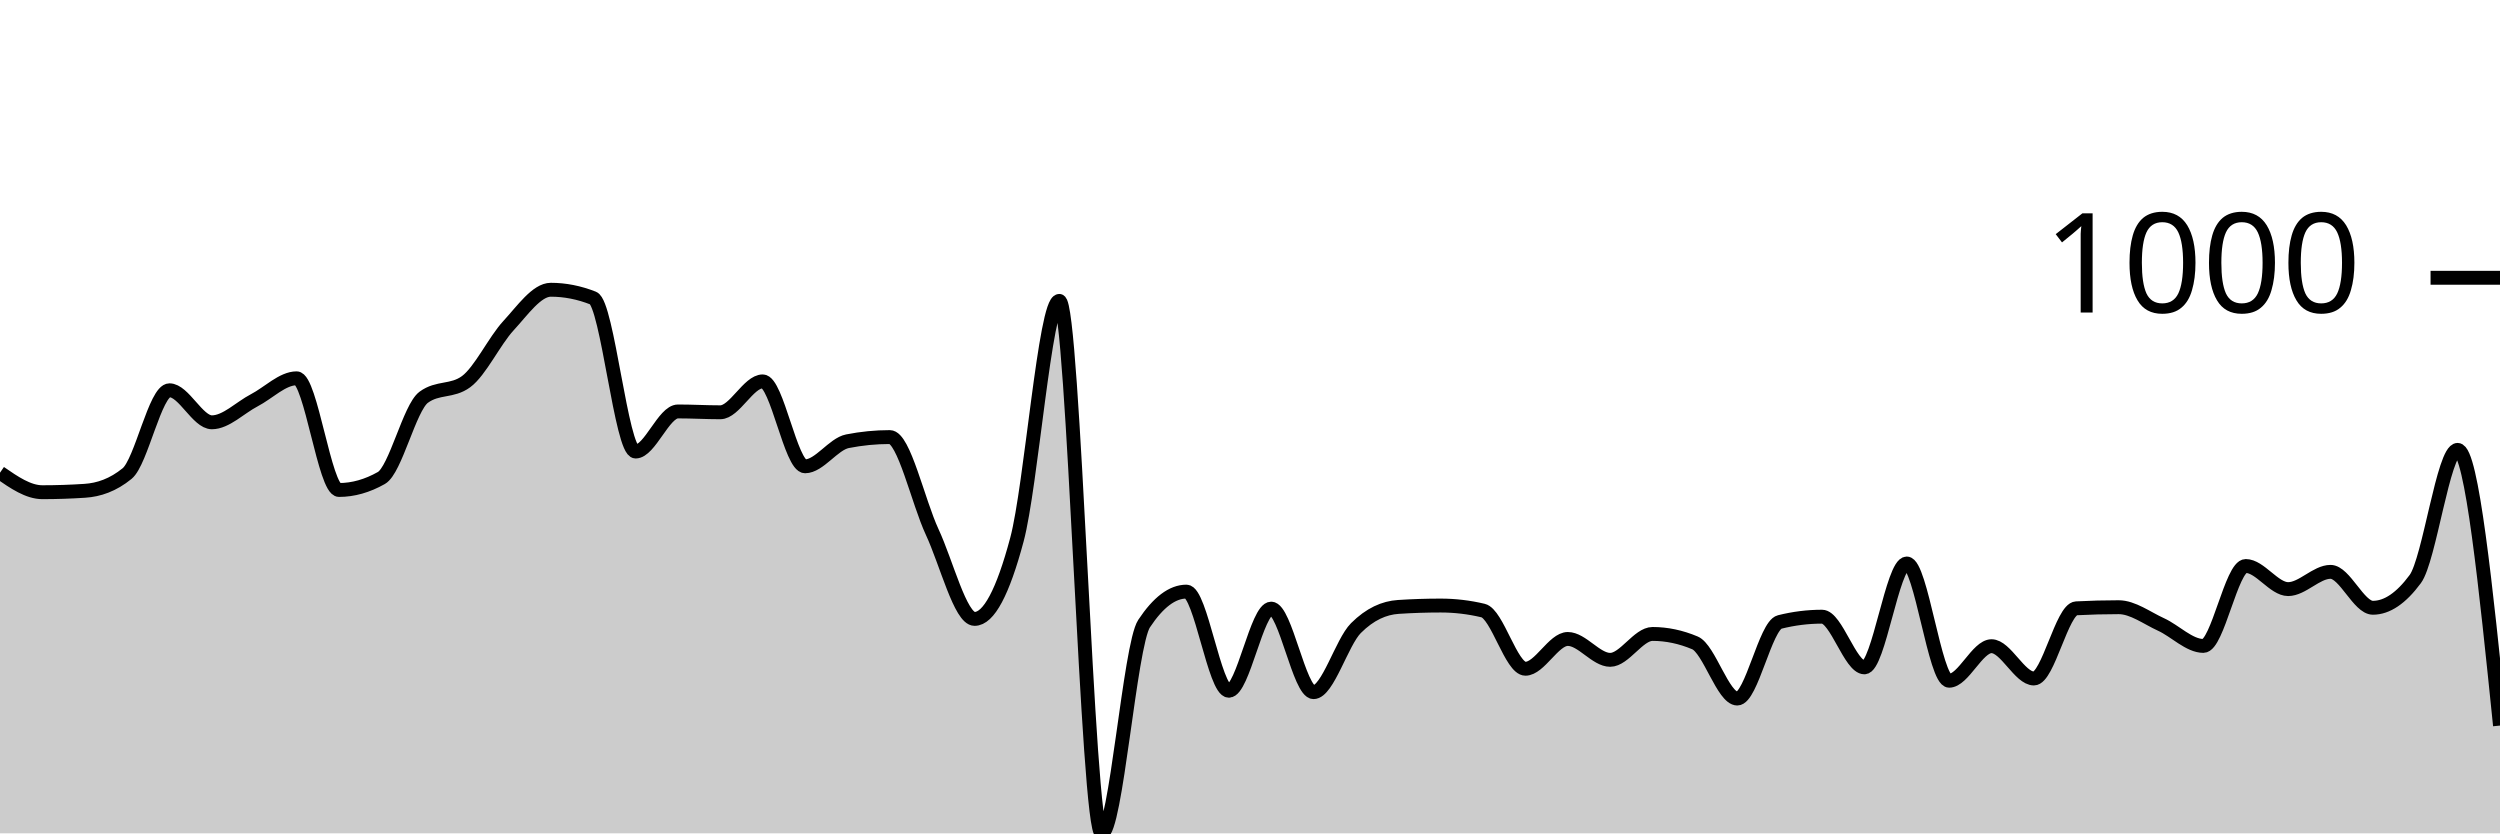
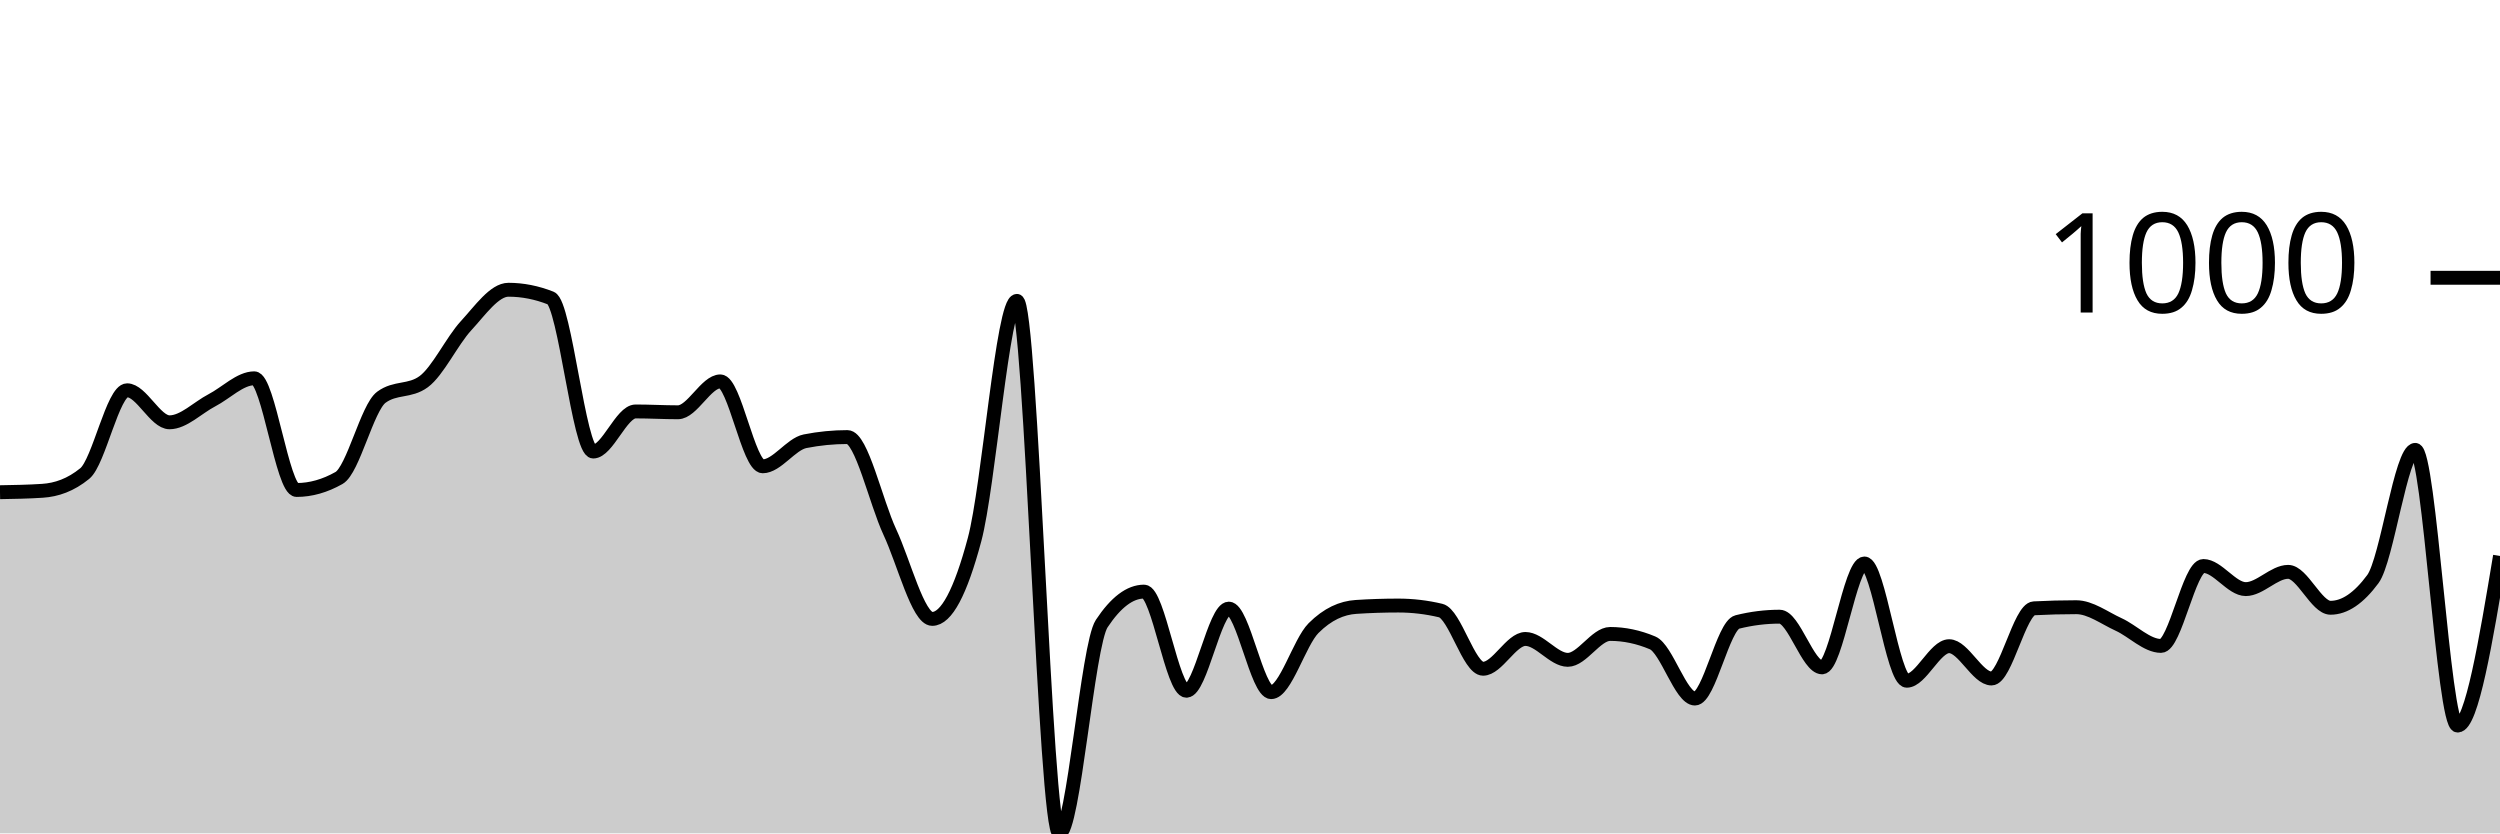
<svg xmlns="http://www.w3.org/2000/svg" viewBox="0 0 180 60">
  <g transform="translate(0,20)">
-     <path class="area" fill="rgba(0, 0, 0, 0.2)" d="M0,14.035C1.017,14.737,2.034,15.439,3.051,15.439C4.068,15.439,5.085,15.405,6.102,15.338C7.119,15.272,8.136,14.924,9.153,14.095C10.169,13.266,11.186,8.1,12.203,8.1C13.22,8.1,14.237,10.406,15.254,10.406C16.271,10.406,17.288,9.35,18.305,8.822C19.322,8.294,20.339,7.238,21.356,7.238C22.373,7.238,23.39,15.278,24.407,15.278C25.424,15.278,26.441,14.991,27.458,14.416C28.475,13.841,29.492,9.35,30.508,8.602C31.525,7.853,32.542,8.227,33.559,7.479C34.576,6.73,35.593,4.551,36.61,3.449C37.627,2.346,38.644,0.862,39.661,0.862C40.678,0.862,41.695,1.063,42.712,1.464C43.729,1.865,44.746,12.511,45.763,12.511C46.78,12.511,47.797,9.624,48.814,9.624C49.831,9.624,50.847,9.684,51.864,9.684C52.881,9.684,53.898,7.459,54.915,7.459C55.932,7.459,56.949,13.574,57.966,13.574C58.983,13.574,60,11.97,61.017,11.769C62.034,11.569,63.051,11.469,64.068,11.469C65.085,11.469,66.102,16.124,67.119,18.306C68.136,20.488,69.153,24.561,70.169,24.561C71.186,24.561,72.203,22.657,73.22,18.847C74.237,15.038,75.254,1.664,76.271,1.664C77.288,1.664,78.305,40,79.322,40C80.339,40,81.356,26.439,82.373,24.902C83.39,23.365,84.407,22.596,85.424,22.596C86.441,22.596,87.458,29.734,88.475,29.734C89.492,29.734,90.508,23.82,91.525,23.82C92.542,23.82,93.559,29.835,94.576,29.835C95.593,29.835,96.61,26.239,97.627,25.223C98.644,24.207,99.661,23.766,100.678,23.699C101.695,23.632,102.712,23.599,103.729,23.599C104.746,23.599,105.763,23.719,106.78,23.96C107.797,24.201,108.814,28.15,109.831,28.15C110.847,28.15,111.864,26.005,112.881,26.005C113.898,26.005,114.915,27.509,115.932,27.509C116.949,27.509,117.966,25.644,118.983,25.644C120,25.644,121.017,25.858,122.034,26.286C123.051,26.713,124.068,30.296,125.085,30.296C126.102,30.296,127.119,25.036,128.136,24.782C129.153,24.528,130.169,24.401,131.186,24.401C132.203,24.401,133.22,28.05,134.237,28.05C135.254,28.05,136.271,20.571,137.288,20.571C138.305,20.571,139.322,29.013,140.339,29.013C141.356,29.013,142.373,26.526,143.39,26.526C144.407,26.526,145.424,28.852,146.441,28.852C147.458,28.852,148.475,23.853,149.492,23.799C150.508,23.746,151.525,23.719,152.542,23.719C153.559,23.719,154.576,24.498,155.593,24.962C156.61,25.427,157.627,26.506,158.644,26.506C159.661,26.506,160.678,20.752,161.695,20.752C162.712,20.752,163.729,22.416,164.746,22.416C165.763,22.416,166.78,21.173,167.797,21.173C168.814,21.173,169.831,23.759,170.847,23.759C171.864,23.759,172.881,23.071,173.898,21.694C174.915,20.317,175.932,12.391,176.949,12.391C177.966,12.391,178.983,22.316,180,32.241L180,40C178.983,40,177.966,40,176.949,40C175.932,40,174.915,40,173.898,40C172.881,40,171.864,40,170.847,40C169.831,40,168.814,40,167.797,40C166.78,40,165.763,40,164.746,40C163.729,40,162.712,40,161.695,40C160.678,40,159.661,40,158.644,40C157.627,40,156.61,40,155.593,40C154.576,40,153.559,40,152.542,40C151.525,40,150.508,40,149.492,40C148.475,40,147.458,40,146.441,40C145.424,40,144.407,40,143.39,40C142.373,40,141.356,40,140.339,40C139.322,40,138.305,40,137.288,40C136.271,40,135.254,40,134.237,40C133.22,40,132.203,40,131.186,40C130.169,40,129.153,40,128.136,40C127.119,40,126.102,40,125.085,40C124.068,40,123.051,40,122.034,40C121.017,40,120,40,118.983,40C117.966,40,116.949,40,115.932,40C114.915,40,113.898,40,112.881,40C111.864,40,110.847,40,109.831,40C108.814,40,107.797,40,106.78,40C105.763,40,104.746,40,103.729,40C102.712,40,101.695,40,100.678,40C99.661,40,98.644,40,97.627,40C96.61,40,95.593,40,94.576,40C93.559,40,92.542,40,91.525,40C90.508,40,89.492,40,88.475,40C87.458,40,86.441,40,85.424,40C84.407,40,83.39,40,82.373,40C81.356,40,80.339,40,79.322,40C78.305,40,77.288,40,76.271,40C75.254,40,74.237,40,73.22,40C72.203,40,71.186,40,70.169,40C69.153,40,68.136,40,67.119,40C66.102,40,65.085,40,64.068,40C63.051,40,62.034,40,61.017,40C60,40,58.983,40,57.966,40C56.949,40,55.932,40,54.915,40C53.898,40,52.881,40,51.864,40C50.847,40,49.831,40,48.814,40C47.797,40,46.78,40,45.763,40C44.746,40,43.729,40,42.712,40C41.695,40,40.678,40,39.661,40C38.644,40,37.627,40,36.61,40C35.593,40,34.576,40,33.559,40C32.542,40,31.525,40,30.508,40C29.492,40,28.475,40,27.458,40C26.441,40,25.424,40,24.407,40C23.39,40,22.373,40,21.356,40C20.339,40,19.322,40,18.305,40C17.288,40,16.271,40,15.254,40C14.237,40,13.22,40,12.203,40C11.186,40,10.169,40,9.153,40C8.136,40,7.119,40,6.102,40C5.085,40,4.068,40,3.051,40C2.034,40,1.017,40,0,40Z" />
-     <path class="line" stroke="black" fill="none" d="M0,14.035C1.017,14.737,2.034,15.439,3.051,15.439C4.068,15.439,5.085,15.405,6.102,15.338C7.119,15.272,8.136,14.924,9.153,14.095C10.169,13.266,11.186,8.1,12.203,8.1C13.22,8.1,14.237,10.406,15.254,10.406C16.271,10.406,17.288,9.35,18.305,8.822C19.322,8.294,20.339,7.238,21.356,7.238C22.373,7.238,23.39,15.278,24.407,15.278C25.424,15.278,26.441,14.991,27.458,14.416C28.475,13.841,29.492,9.35,30.508,8.602C31.525,7.853,32.542,8.227,33.559,7.479C34.576,6.73,35.593,4.551,36.61,3.449C37.627,2.346,38.644,0.862,39.661,0.862C40.678,0.862,41.695,1.063,42.712,1.464C43.729,1.865,44.746,12.511,45.763,12.511C46.78,12.511,47.797,9.624,48.814,9.624C49.831,9.624,50.847,9.684,51.864,9.684C52.881,9.684,53.898,7.459,54.915,7.459C55.932,7.459,56.949,13.574,57.966,13.574C58.983,13.574,60,11.97,61.017,11.769C62.034,11.569,63.051,11.469,64.068,11.469C65.085,11.469,66.102,16.124,67.119,18.306C68.136,20.488,69.153,24.561,70.169,24.561C71.186,24.561,72.203,22.657,73.22,18.847C74.237,15.038,75.254,1.664,76.271,1.664C77.288,1.664,78.305,40,79.322,40C80.339,40,81.356,26.439,82.373,24.902C83.39,23.365,84.407,22.596,85.424,22.596C86.441,22.596,87.458,29.734,88.475,29.734C89.492,29.734,90.508,23.82,91.525,23.82C92.542,23.82,93.559,29.835,94.576,29.835C95.593,29.835,96.61,26.239,97.627,25.223C98.644,24.207,99.661,23.766,100.678,23.699C101.695,23.632,102.712,23.599,103.729,23.599C104.746,23.599,105.763,23.719,106.78,23.96C107.797,24.201,108.814,28.15,109.831,28.15C110.847,28.15,111.864,26.005,112.881,26.005C113.898,26.005,114.915,27.509,115.932,27.509C116.949,27.509,117.966,25.644,118.983,25.644C120,25.644,121.017,25.858,122.034,26.286C123.051,26.713,124.068,30.296,125.085,30.296C126.102,30.296,127.119,25.036,128.136,24.782C129.153,24.528,130.169,24.401,131.186,24.401C132.203,24.401,133.22,28.05,134.237,28.05C135.254,28.05,136.271,20.571,137.288,20.571C138.305,20.571,139.322,29.013,140.339,29.013C141.356,29.013,142.373,26.526,143.39,26.526C144.407,26.526,145.424,28.852,146.441,28.852C147.458,28.852,148.475,23.853,149.492,23.799C150.508,23.746,151.525,23.719,152.542,23.719C153.559,23.719,154.576,24.498,155.593,24.962C156.61,25.427,157.627,26.506,158.644,26.506C159.661,26.506,160.678,20.752,161.695,20.752C162.712,20.752,163.729,22.416,164.746,22.416C165.763,22.416,166.78,21.173,167.797,21.173C168.814,21.173,169.831,23.759,170.847,23.759C171.864,23.759,172.881,23.071,173.898,21.694C174.915,20.317,175.932,12.391,176.949,12.391C177.966,12.391,178.983,22.316,180,32.241" />
+     <path class="area" fill="rgba(0, 0, 0, 0.2)" d="M0,15.439C1.017,15.422,2.034,15.405,3.051,15.338C4.068,15.272,5.085,14.924,6.102,14.095C7.119,13.266,8.136,8.1,9.153,8.1C10.169,8.1,11.186,10.406,12.203,10.406C13.22,10.406,14.237,9.35,15.254,8.822C16.271,8.294,17.288,7.238,18.305,7.238C19.322,7.238,20.339,15.278,21.356,15.278C22.373,15.278,23.39,14.991,24.407,14.416C25.424,13.841,26.441,9.35,27.458,8.602C28.475,7.853,29.492,8.227,30.508,7.479C31.525,6.73,32.542,4.551,33.559,3.449C34.576,2.346,35.593,0.862,36.61,0.862C37.627,0.862,38.644,1.063,39.661,1.464C40.678,1.865,41.695,12.511,42.712,12.511C43.729,12.511,44.746,9.624,45.763,9.624C46.78,9.624,47.797,9.684,48.814,9.684C49.831,9.684,50.847,7.459,51.864,7.459C52.881,7.459,53.898,13.574,54.915,13.574C55.932,13.574,56.949,11.97,57.966,11.769C58.983,11.569,60,11.469,61.017,11.469C62.034,11.469,63.051,16.124,64.068,18.306C65.085,20.488,66.102,24.561,67.119,24.561C68.136,24.561,69.153,22.657,70.169,18.847C71.186,15.038,72.203,1.664,73.22,1.664C74.237,1.664,75.254,40,76.271,40C77.288,40,78.305,26.439,79.322,24.902C80.339,23.365,81.356,22.596,82.373,22.596C83.39,22.596,84.407,29.734,85.424,29.734C86.441,29.734,87.458,23.82,88.475,23.82C89.492,23.82,90.508,29.835,91.525,29.835C92.542,29.835,93.559,26.239,94.576,25.223C95.593,24.207,96.61,23.766,97.627,23.699C98.644,23.632,99.661,23.599,100.678,23.599C101.695,23.599,102.712,23.719,103.729,23.96C104.746,24.201,105.763,28.15,106.78,28.15C107.797,28.15,108.814,26.005,109.831,26.005C110.847,26.005,111.864,27.509,112.881,27.509C113.898,27.509,114.915,25.644,115.932,25.644C116.949,25.644,117.966,25.858,118.983,26.286C120,26.713,121.017,30.296,122.034,30.296C123.051,30.296,124.068,25.036,125.085,24.782C126.102,24.528,127.119,24.401,128.136,24.401C129.153,24.401,130.169,28.05,131.186,28.05C132.203,28.05,133.22,20.571,134.237,20.571C135.254,20.571,136.271,29.013,137.288,29.013C138.305,29.013,139.322,26.526,140.339,26.526C141.356,26.526,142.373,28.852,143.39,28.852C144.407,28.852,145.424,23.853,146.441,23.799C147.458,23.746,148.475,23.719,149.492,23.719C150.508,23.719,151.525,24.498,152.542,24.962C153.559,25.427,154.576,26.506,155.593,26.506C156.61,26.506,157.627,20.752,158.644,20.752C159.661,20.752,160.678,22.416,161.695,22.416C162.712,22.416,163.729,21.173,164.746,21.173C165.763,21.173,166.78,23.759,167.797,23.759C168.814,23.759,169.831,23.071,170.847,21.694C171.864,20.317,172.881,12.391,173.898,12.391C174.915,12.391,175.932,32.241,176.949,32.241C177.966,32.241,178.983,26.135,180,20.03L180,40C178.983,40,177.966,40,176.949,40C175.932,40,174.915,40,173.898,40C172.881,40,171.864,40,170.847,40C169.831,40,168.814,40,167.797,40C166.78,40,165.763,40,164.746,40C163.729,40,162.712,40,161.695,40C160.678,40,159.661,40,158.644,40C157.627,40,156.61,40,155.593,40C154.576,40,153.559,40,152.542,40C151.525,40,150.508,40,149.492,40C148.475,40,147.458,40,146.441,40C145.424,40,144.407,40,143.39,40C142.373,40,141.356,40,140.339,40C139.322,40,138.305,40,137.288,40C136.271,40,135.254,40,134.237,40C133.22,40,132.203,40,131.186,40C130.169,40,129.153,40,128.136,40C127.119,40,126.102,40,125.085,40C124.068,40,123.051,40,122.034,40C121.017,40,120,40,118.983,40C117.966,40,116.949,40,115.932,40C114.915,40,113.898,40,112.881,40C111.864,40,110.847,40,109.831,40C108.814,40,107.797,40,106.78,40C105.763,40,104.746,40,103.729,40C102.712,40,101.695,40,100.678,40C99.661,40,98.644,40,97.627,40C96.61,40,95.593,40,94.576,40C93.559,40,92.542,40,91.525,40C90.508,40,89.492,40,88.475,40C87.458,40,86.441,40,85.424,40C84.407,40,83.39,40,82.373,40C81.356,40,80.339,40,79.322,40C78.305,40,77.288,40,76.271,40C75.254,40,74.237,40,73.22,40C72.203,40,71.186,40,70.169,40C69.153,40,68.136,40,67.119,40C66.102,40,65.085,40,64.068,40C63.051,40,62.034,40,61.017,40C60,40,58.983,40,57.966,40C56.949,40,55.932,40,54.915,40C53.898,40,52.881,40,51.864,40C50.847,40,49.831,40,48.814,40C47.797,40,46.78,40,45.763,40C44.746,40,43.729,40,42.712,40C41.695,40,40.678,40,39.661,40C38.644,40,37.627,40,36.61,40C35.593,40,34.576,40,33.559,40C32.542,40,31.525,40,30.508,40C29.492,40,28.475,40,27.458,40C26.441,40,25.424,40,24.407,40C23.39,40,22.373,40,21.356,40C20.339,40,19.322,40,18.305,40C17.288,40,16.271,40,15.254,40C14.237,40,13.22,40,12.203,40C11.186,40,10.169,40,9.153,40C8.136,40,7.119,40,6.102,40C5.085,40,4.068,40,3.051,40C2.034,40,1.017,40,0,40Z" />
+     <path class="line" stroke="black" fill="none" d="M0,15.439C1.017,15.422,2.034,15.405,3.051,15.338C4.068,15.272,5.085,14.924,6.102,14.095C7.119,13.266,8.136,8.1,9.153,8.1C10.169,8.1,11.186,10.406,12.203,10.406C13.22,10.406,14.237,9.35,15.254,8.822C16.271,8.294,17.288,7.238,18.305,7.238C19.322,7.238,20.339,15.278,21.356,15.278C22.373,15.278,23.39,14.991,24.407,14.416C25.424,13.841,26.441,9.35,27.458,8.602C28.475,7.853,29.492,8.227,30.508,7.479C31.525,6.73,32.542,4.551,33.559,3.449C34.576,2.346,35.593,0.862,36.61,0.862C37.627,0.862,38.644,1.063,39.661,1.464C40.678,1.865,41.695,12.511,42.712,12.511C43.729,12.511,44.746,9.624,45.763,9.624C46.78,9.624,47.797,9.684,48.814,9.684C49.831,9.684,50.847,7.459,51.864,7.459C52.881,7.459,53.898,13.574,54.915,13.574C55.932,13.574,56.949,11.97,57.966,11.769C58.983,11.569,60,11.469,61.017,11.469C62.034,11.469,63.051,16.124,64.068,18.306C65.085,20.488,66.102,24.561,67.119,24.561C68.136,24.561,69.153,22.657,70.169,18.847C71.186,15.038,72.203,1.664,73.22,1.664C74.237,1.664,75.254,40,76.271,40C77.288,40,78.305,26.439,79.322,24.902C80.339,23.365,81.356,22.596,82.373,22.596C83.39,22.596,84.407,29.734,85.424,29.734C86.441,29.734,87.458,23.82,88.475,23.82C89.492,23.82,90.508,29.835,91.525,29.835C92.542,29.835,93.559,26.239,94.576,25.223C95.593,24.207,96.61,23.766,97.627,23.699C98.644,23.632,99.661,23.599,100.678,23.599C101.695,23.599,102.712,23.719,103.729,23.96C104.746,24.201,105.763,28.15,106.78,28.15C107.797,28.15,108.814,26.005,109.831,26.005C110.847,26.005,111.864,27.509,112.881,27.509C113.898,27.509,114.915,25.644,115.932,25.644C116.949,25.644,117.966,25.858,118.983,26.286C120,26.713,121.017,30.296,122.034,30.296C123.051,30.296,124.068,25.036,125.085,24.782C126.102,24.528,127.119,24.401,128.136,24.401C129.153,24.401,130.169,28.05,131.186,28.05C132.203,28.05,133.22,20.571,134.237,20.571C135.254,20.571,136.271,29.013,137.288,29.013C138.305,29.013,139.322,26.526,140.339,26.526C141.356,26.526,142.373,28.852,143.39,28.852C144.407,28.852,145.424,23.853,146.441,23.799C147.458,23.746,148.475,23.719,149.492,23.719C150.508,23.719,151.525,24.498,152.542,24.962C153.559,25.427,154.576,26.506,155.593,26.506C156.61,26.506,157.627,20.752,158.644,20.752C159.661,20.752,160.678,22.416,161.695,22.416C162.712,22.416,163.729,21.173,164.746,21.173C165.763,21.173,166.78,23.759,167.797,23.759C168.814,23.759,169.831,23.071,170.847,21.694C171.864,20.317,172.881,12.391,173.898,12.391C174.915,12.391,175.932,32.241,176.949,32.241C177.966,32.241,178.983,26.135,180,20.03" />
    <path class="axis-ceiling" stroke-width="1" stroke="black" fill="none" d="M175,0L180,0" />
    <text class="axis-ceiling-label" font-family="sans-serif" text-anchor="end" font-size="10px" x="170" y="2.5">1000</text>
  </g>
</svg>
